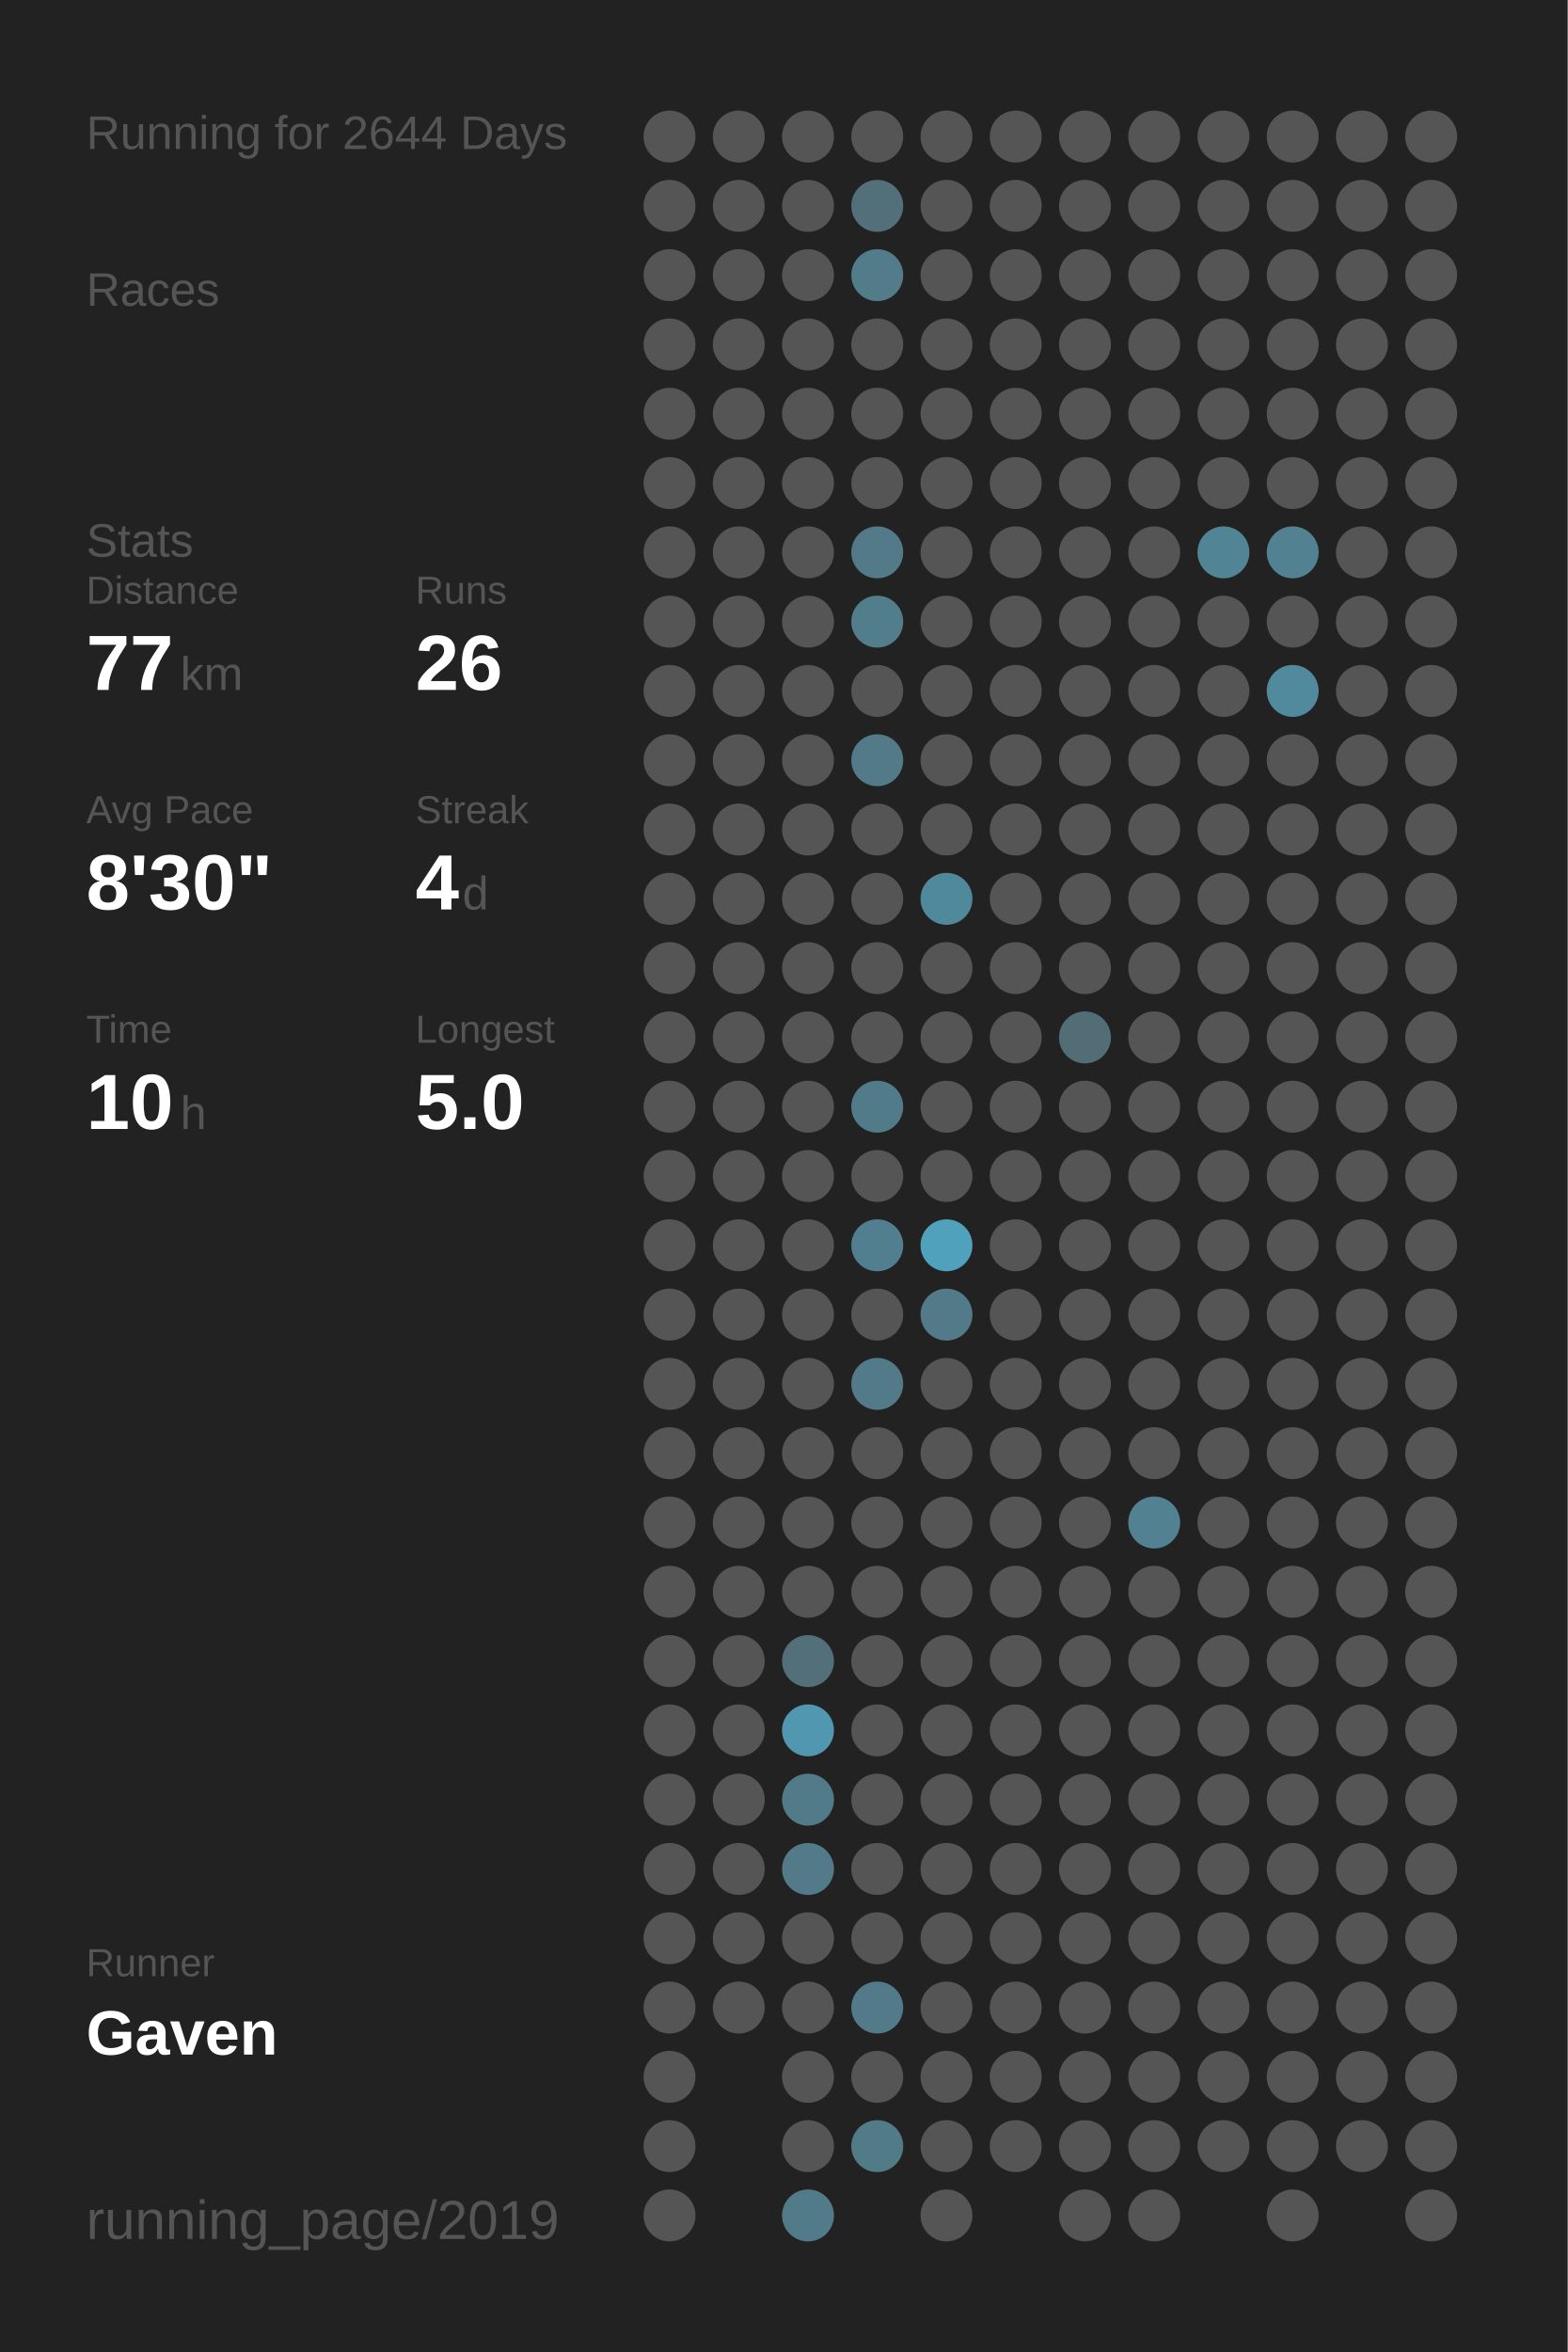
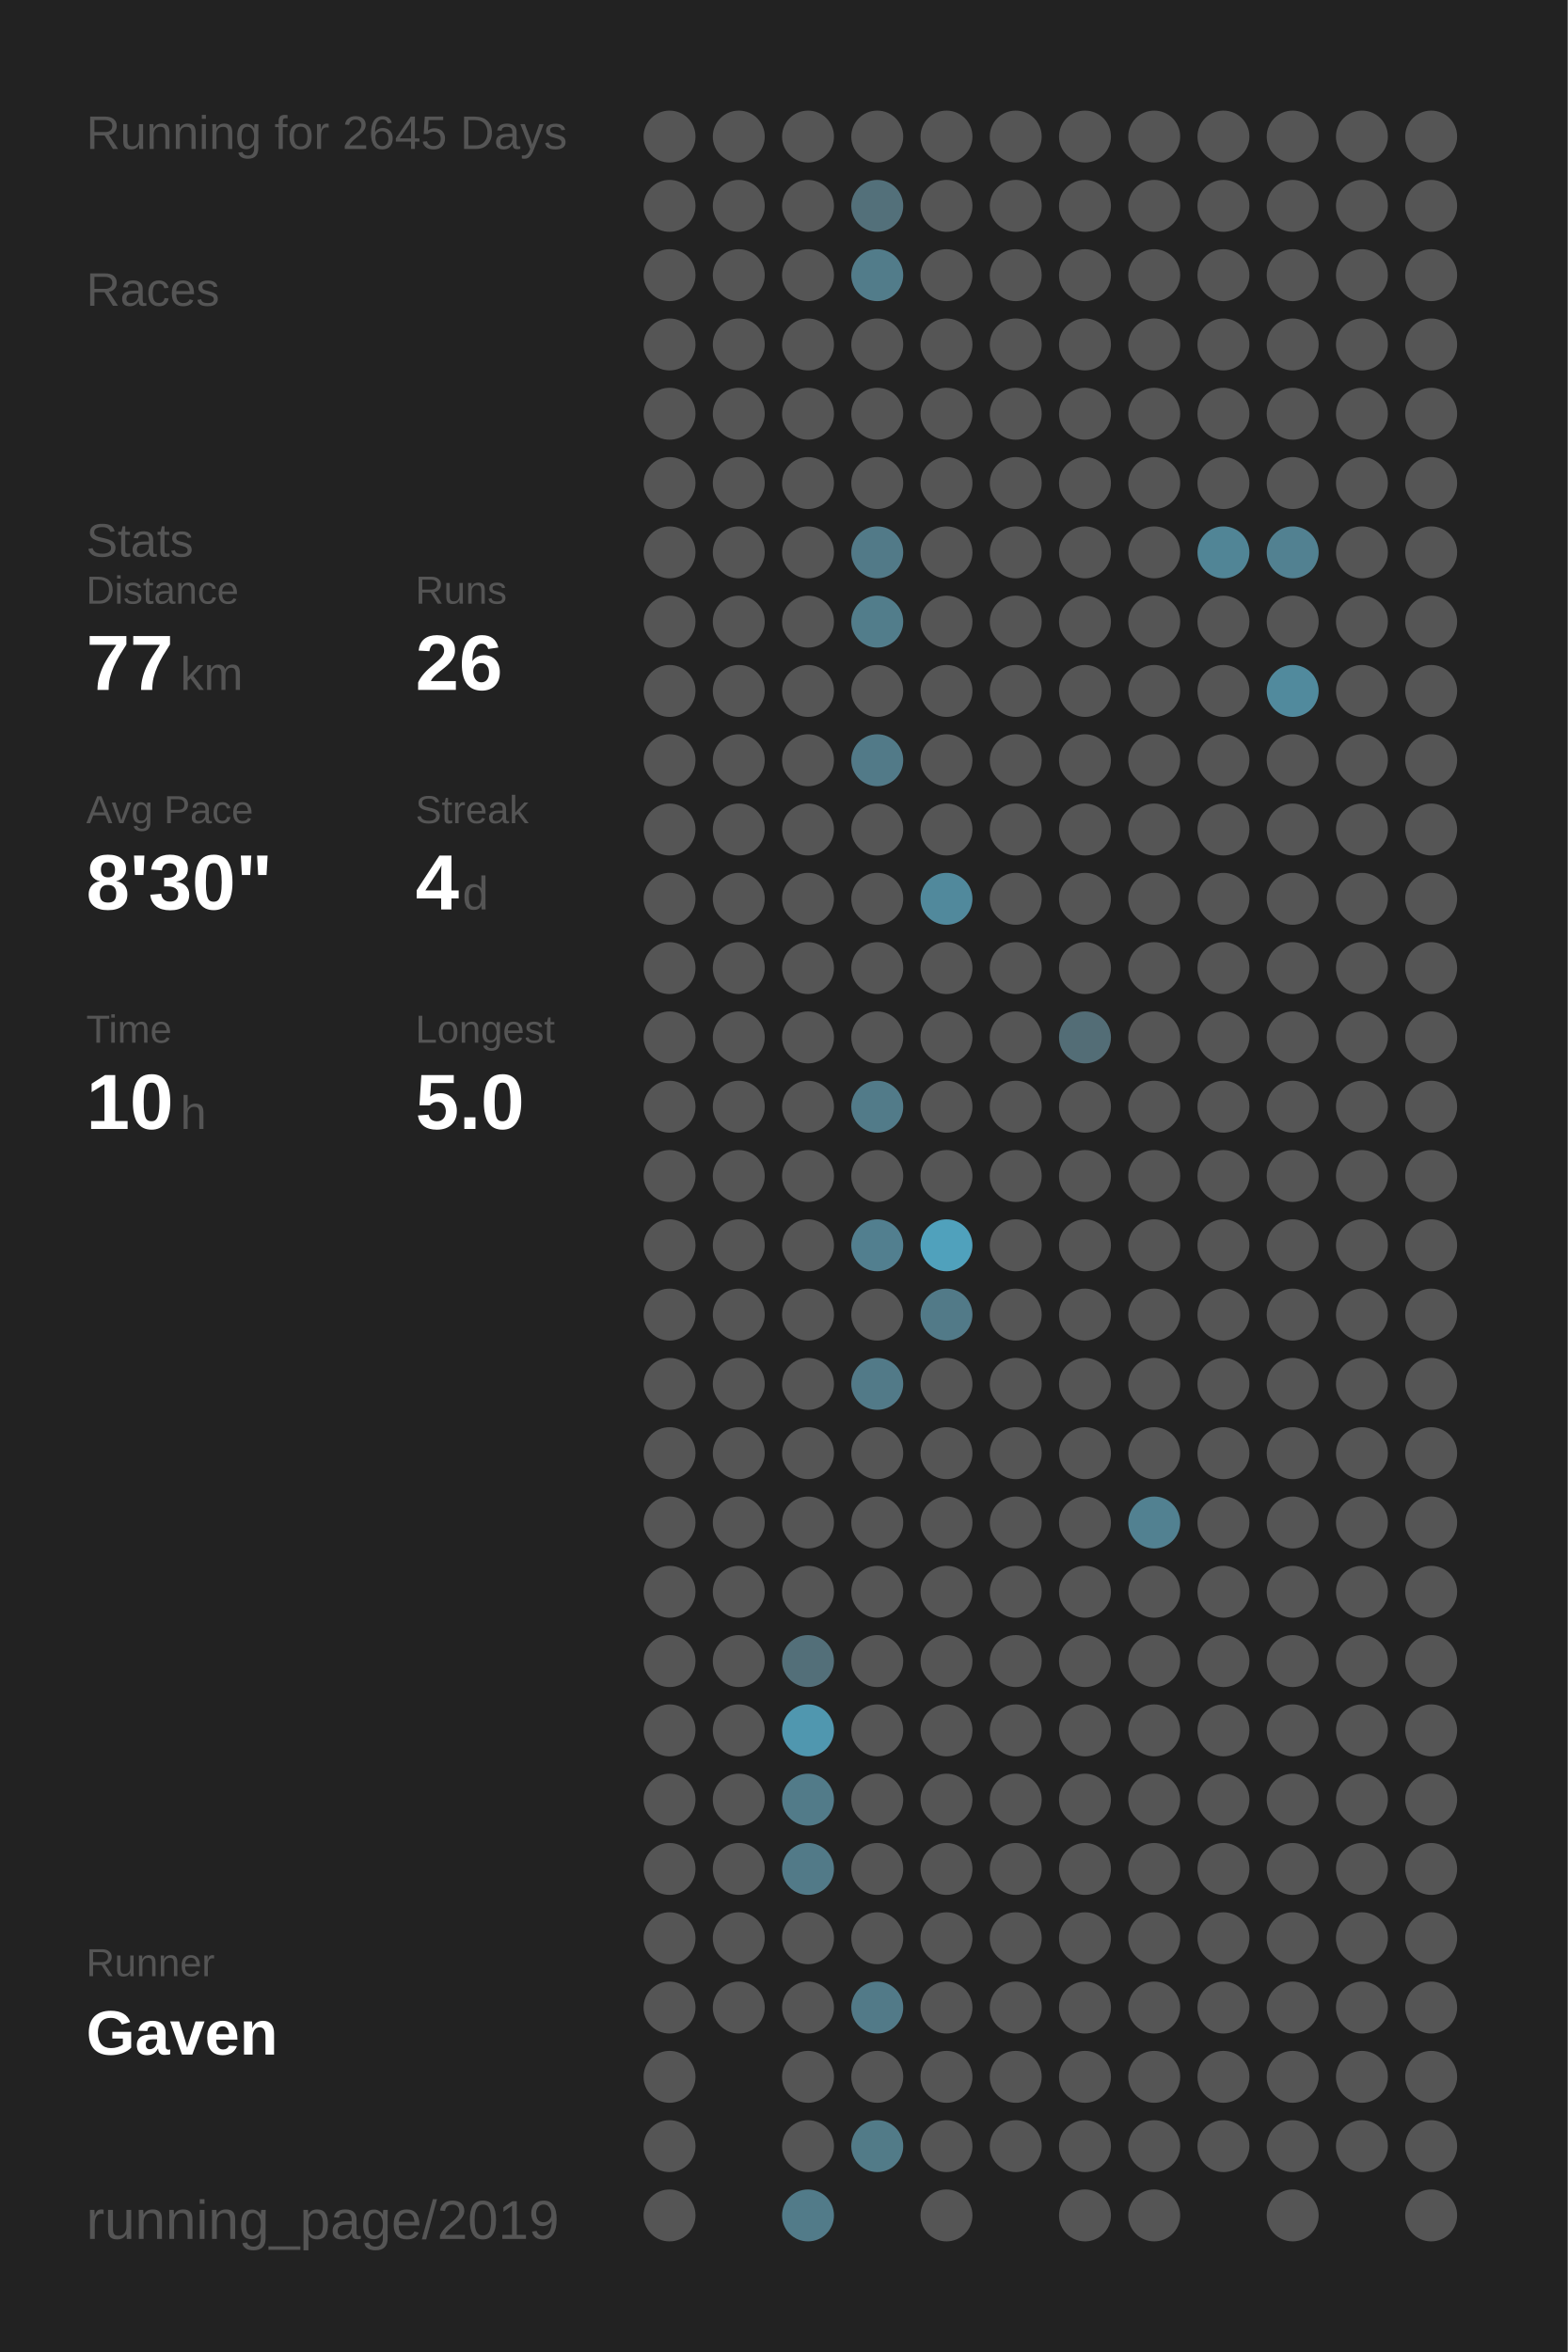
<svg xmlns="http://www.w3.org/2000/svg" baseProfile="full" height="300mm" version="1.1" viewBox="0,0,200,300" width="200mm">
  <defs />
  <rect fill="#222222" height="300" width="200" x="0" y="0" />
-   <text fill="#555555" style="font-size:6px; font-family:Arial;" x="11" y="19">Running for 2644 Days</text>
+   <text fill="#555555" style="font-size:6px; font-family:Arial;" x="11" y="19">Running for 2645 Days</text>
  <text fill="#555555" style="font-size:6px; font-family:Arial;" x="11" y="39">Races</text>
  <text fill="#555555" style="font-size:6px; font-family:Arial;" x="11" y="71">Stats</text>
  <text fill="#555555" style="font-size:5px; font-family:Arial;" x="11" y="77">Distance</text>
  <text fill="#FFFFFF" style="font-size:10px; font-family:Arial; font-weight:bold;" x="11" y="88">77</text>
  <text fill="#555555" style="font-size:6px; font-family:Arial;" x="23" y="88">km</text>
  <text fill="#555555" style="font-size:5px; font-family:Arial;" x="53" y="77">Runs</text>
  <text fill="#FFFFFF" style="font-size:10px; font-family:Arial; font-weight:bold;" x="53" y="88">26</text>
  <text fill="#555555" style="font-size:5px; font-family:Arial;" x="11" y="105">Avg Pace</text>
  <text fill="#FFFFFF" style="font-size:10px; font-family:Arial; font-weight:bold;" x="11" y="116">8'30"</text>
  <text fill="#555555" style="font-size:5px; font-family:Arial;" x="53" y="105">Streak</text>
  <text fill="#FFFFFF" style="font-size:10px; font-family:Arial; font-weight:bold;" x="53" y="116">4</text>
  <text fill="#555555" style="font-size:6px; font-family:Arial;" x="59" y="116">d</text>
  <text fill="#555555" style="font-size:5px; font-family:Arial;" x="11" y="133">Time</text>
  <text fill="#FFFFFF" style="font-size:10px; font-family:Arial; font-weight:bold;" x="11" y="144">10</text>
  <text fill="#555555" style="font-size:6px; font-family:Arial;" x="23" y="144">h</text>
  <text fill="#555555" style="font-size:5px; font-family:Arial;" x="53" y="133">Longest</text>
  <text fill="#FFFFFF" style="font-size:10px; font-family:Arial; font-weight:bold;" x="53" y="144">5.0</text>
  <text fill="#555555" style="font-size:5px; font-family:Arial;" x="11" y="252.065">Runner</text>
  <text fill="#FFFFFF" style="font-size:8px; font-family:Arial; font-weight:bold;" x="11" y="262.065">Gaven</text>
  <text fill="#555555" style="font-size:7px; font-family:Arial;" x="11" y="285.581">running_page/2019</text>
  <circle cx="85.417" cy="17.419" fill="#555555" r="3.312" />
  <circle cx="85.417" cy="26.258" fill="#555555" r="3.312" />
  <circle cx="85.417" cy="35.097" fill="#555555" r="3.312" />
  <circle cx="85.417" cy="43.935" fill="#555555" r="3.312" />
  <circle cx="85.417" cy="52.774" fill="#555555" r="3.312" />
  <circle cx="85.417" cy="61.613" fill="#555555" r="3.312" />
  <circle cx="85.417" cy="70.452" fill="#555555" r="3.312" />
  <circle cx="85.417" cy="79.29" fill="#555555" r="3.312" />
  <circle cx="85.417" cy="88.129" fill="#555555" r="3.312" />
  <circle cx="85.417" cy="96.968" fill="#555555" r="3.312" />
  <circle cx="85.417" cy="105.806" fill="#555555" r="3.312" />
  <circle cx="85.417" cy="114.645" fill="#555555" r="3.312" />
  <circle cx="85.417" cy="123.484" fill="#555555" r="3.312" />
  <circle cx="85.417" cy="132.323" fill="#555555" r="3.312" />
  <circle cx="85.417" cy="141.161" fill="#555555" r="3.312" />
  <circle cx="85.417" cy="150" fill="#555555" r="3.312" />
  <circle cx="85.417" cy="158.839" fill="#555555" r="3.312" />
  <circle cx="85.417" cy="167.677" fill="#555555" r="3.312" />
  <circle cx="85.417" cy="176.516" fill="#555555" r="3.312" />
  <circle cx="85.417" cy="185.355" fill="#555555" r="3.312" />
  <circle cx="85.417" cy="194.194" fill="#555555" r="3.312" />
  <circle cx="85.417" cy="203.032" fill="#555555" r="3.312" />
  <circle cx="85.417" cy="211.871" fill="#555555" r="3.312" />
  <circle cx="85.417" cy="220.71" fill="#555555" r="3.312" />
  <circle cx="85.417" cy="229.548" fill="#555555" r="3.312" />
  <circle cx="85.417" cy="238.387" fill="#555555" r="3.312" />
  <circle cx="85.417" cy="247.226" fill="#555555" r="3.312" />
  <circle cx="85.417" cy="256.065" fill="#555555" r="3.312" />
  <circle cx="85.417" cy="264.903" fill="#555555" r="3.312" />
  <circle cx="85.417" cy="273.742" fill="#555555" r="3.312" />
  <circle cx="85.417" cy="282.581" fill="#555555" r="3.312" />
  <circle cx="94.25" cy="17.419" fill="#555555" r="3.312" />
  <circle cx="94.25" cy="26.258" fill="#555555" r="3.312" />
  <circle cx="94.25" cy="35.097" fill="#555555" r="3.312" />
  <circle cx="94.25" cy="43.935" fill="#555555" r="3.312" />
  <circle cx="94.25" cy="52.774" fill="#555555" r="3.312" />
  <circle cx="94.25" cy="61.613" fill="#555555" r="3.312" />
  <circle cx="94.25" cy="70.452" fill="#555555" r="3.312" />
  <circle cx="94.25" cy="79.29" fill="#555555" r="3.312" />
  <circle cx="94.25" cy="88.129" fill="#555555" r="3.312" />
  <circle cx="94.25" cy="96.968" fill="#555555" r="3.312" />
  <circle cx="94.25" cy="105.806" fill="#555555" r="3.312" />
  <circle cx="94.25" cy="114.645" fill="#555555" r="3.312" />
  <circle cx="94.25" cy="123.484" fill="#555555" r="3.312" />
  <circle cx="94.25" cy="132.323" fill="#555555" r="3.312" />
  <circle cx="94.25" cy="141.161" fill="#555555" r="3.312" />
  <circle cx="94.25" cy="150" fill="#555555" r="3.312" />
  <circle cx="94.25" cy="158.839" fill="#555555" r="3.312" />
  <circle cx="94.25" cy="167.677" fill="#555555" r="3.312" />
  <circle cx="94.25" cy="176.516" fill="#555555" r="3.312" />
  <circle cx="94.25" cy="185.355" fill="#555555" r="3.312" />
  <circle cx="94.25" cy="194.194" fill="#555555" r="3.312" />
  <circle cx="94.25" cy="203.032" fill="#555555" r="3.312" />
  <circle cx="94.25" cy="211.871" fill="#555555" r="3.312" />
  <circle cx="94.25" cy="220.71" fill="#555555" r="3.312" />
  <circle cx="94.25" cy="229.548" fill="#555555" r="3.312" />
  <circle cx="94.25" cy="238.387" fill="#555555" r="3.312" />
  <circle cx="94.25" cy="247.226" fill="#555555" r="3.312" />
  <circle cx="94.25" cy="256.065" fill="#555555" r="3.312" />
  <circle cx="103.083" cy="17.419" fill="#555555" r="3.312" />
  <circle cx="103.083" cy="26.258" fill="#555555" r="3.312" />
  <circle cx="103.083" cy="35.097" fill="#555555" r="3.312" />
  <circle cx="103.083" cy="43.935" fill="#555555" r="3.312" />
  <circle cx="103.083" cy="52.774" fill="#555555" r="3.312" />
  <circle cx="103.083" cy="61.613" fill="#555555" r="3.312" />
  <circle cx="103.083" cy="70.452" fill="#555555" r="3.312" />
  <circle cx="103.083" cy="79.29" fill="#555555" r="3.312" />
  <circle cx="103.083" cy="88.129" fill="#555555" r="3.312" />
  <circle cx="103.083" cy="96.968" fill="#555555" r="3.312" />
  <circle cx="103.083" cy="105.806" fill="#555555" r="3.312" />
  <circle cx="103.083" cy="114.645" fill="#555555" r="3.312" />
  <circle cx="103.083" cy="123.484" fill="#555555" r="3.312" />
  <circle cx="103.083" cy="132.323" fill="#555555" r="3.312" />
  <circle cx="103.083" cy="141.161" fill="#555555" r="3.312" />
  <circle cx="103.083" cy="150" fill="#555555" r="3.312" />
  <circle cx="103.083" cy="158.839" fill="#555555" r="3.312" />
  <circle cx="103.083" cy="167.677" fill="#555555" r="3.312" />
  <circle cx="103.083" cy="176.516" fill="#555555" r="3.312" />
  <circle cx="103.083" cy="185.355" fill="#555555" r="3.312" />
  <circle cx="103.083" cy="194.194" fill="#555555" r="3.312" />
  <circle cx="103.083" cy="203.032" fill="#555555" r="3.312" />
  <circle cx="103.083" cy="211.871" fill="#536f79" r="3.312" />
  <circle cx="103.083" cy="220.71" fill="#5097af" r="3.312" />
  <circle cx="103.083" cy="229.548" fill="#527b89" r="3.312" />
  <circle cx="103.083" cy="238.387" fill="#527a88" r="3.312" />
  <circle cx="103.083" cy="247.226" fill="#555555" r="3.312" />
  <circle cx="103.083" cy="256.065" fill="#555555" r="3.312" />
  <circle cx="103.083" cy="264.903" fill="#555555" r="3.312" />
  <circle cx="103.083" cy="273.742" fill="#555555" r="3.312" />
  <circle cx="103.083" cy="282.581" fill="#527b89" r="3.312" />
  <circle cx="111.917" cy="17.419" fill="#555555" r="3.312" />
  <circle cx="111.917" cy="26.258" fill="#53707a" r="3.312" />
  <circle cx="111.917" cy="35.097" fill="#527c8a" r="3.312" />
  <circle cx="111.917" cy="43.935" fill="#555555" r="3.312" />
  <circle cx="111.917" cy="52.774" fill="#555555" r="3.312" />
  <circle cx="111.917" cy="61.613" fill="#555555" r="3.312" />
  <circle cx="111.917" cy="70.452" fill="#527a88" r="3.312" />
  <circle cx="111.917" cy="79.29" fill="#527d8b" r="3.312" />
  <circle cx="111.917" cy="88.129" fill="#555555" r="3.312" />
  <circle cx="111.917" cy="96.968" fill="#527a88" r="3.312" />
  <circle cx="111.917" cy="105.806" fill="#555555" r="3.312" />
  <circle cx="111.917" cy="114.645" fill="#555555" r="3.312" />
  <circle cx="111.917" cy="123.484" fill="#555555" r="3.312" />
  <circle cx="111.917" cy="132.323" fill="#555555" r="3.312" />
  <circle cx="111.917" cy="141.161" fill="#527b89" r="3.312" />
  <circle cx="111.917" cy="150" fill="#555555" r="3.312" />
  <circle cx="111.917" cy="158.839" fill="#527f8f" r="3.312" />
  <circle cx="111.917" cy="167.677" fill="#555555" r="3.312" />
  <circle cx="111.917" cy="176.516" fill="#527a88" r="3.312" />
  <circle cx="111.917" cy="185.355" fill="#555555" r="3.312" />
  <circle cx="111.917" cy="194.194" fill="#555555" r="3.312" />
  <circle cx="111.917" cy="203.032" fill="#555555" r="3.312" />
  <circle cx="111.917" cy="211.871" fill="#555555" r="3.312" />
  <circle cx="111.917" cy="220.71" fill="#555555" r="3.312" />
  <circle cx="111.917" cy="229.548" fill="#555555" r="3.312" />
  <circle cx="111.917" cy="238.387" fill="#555555" r="3.312" />
  <circle cx="111.917" cy="247.226" fill="#555555" r="3.312" />
  <circle cx="111.917" cy="256.065" fill="#527a88" r="3.312" />
  <circle cx="111.917" cy="264.903" fill="#555555" r="3.312" />
  <circle cx="111.917" cy="273.742" fill="#527b88" r="3.312" />
  <circle cx="120.75" cy="17.419" fill="#555555" r="3.312" />
  <circle cx="120.75" cy="26.258" fill="#555555" r="3.312" />
  <circle cx="120.75" cy="35.097" fill="#555555" r="3.312" />
  <circle cx="120.75" cy="43.935" fill="#555555" r="3.312" />
  <circle cx="120.75" cy="52.774" fill="#555555" r="3.312" />
  <circle cx="120.75" cy="61.613" fill="#555555" r="3.312" />
  <circle cx="120.75" cy="70.452" fill="#555555" r="3.312" />
  <circle cx="120.75" cy="79.29" fill="#555555" r="3.312" />
  <circle cx="120.75" cy="88.129" fill="#555555" r="3.312" />
  <circle cx="120.75" cy="96.968" fill="#555555" r="3.312" />
  <circle cx="120.75" cy="105.806" fill="#555555" r="3.312" />
  <circle cx="120.75" cy="114.645" fill="#51899c" r="3.312" />
  <circle cx="120.75" cy="123.484" fill="#555555" r="3.312" />
  <circle cx="120.75" cy="132.323" fill="#555555" r="3.312" />
  <circle cx="120.75" cy="141.161" fill="#555555" r="3.312" />
  <circle cx="120.75" cy="150" fill="#555555" r="3.312" />
  <circle cx="120.75" cy="158.839" fill="#50a1bc" r="3.312" />
  <circle cx="120.75" cy="167.677" fill="#527a88" r="3.312" />
  <circle cx="120.75" cy="176.516" fill="#555555" r="3.312" />
  <circle cx="120.75" cy="185.355" fill="#555555" r="3.312" />
  <circle cx="120.75" cy="194.194" fill="#555555" r="3.312" />
  <circle cx="120.75" cy="203.032" fill="#555555" r="3.312" />
  <circle cx="120.75" cy="211.871" fill="#555555" r="3.312" />
  <circle cx="120.75" cy="220.71" fill="#555555" r="3.312" />
  <circle cx="120.75" cy="229.548" fill="#555555" r="3.312" />
  <circle cx="120.75" cy="238.387" fill="#555555" r="3.312" />
  <circle cx="120.75" cy="247.226" fill="#555555" r="3.312" />
  <circle cx="120.75" cy="256.065" fill="#555555" r="3.312" />
  <circle cx="120.75" cy="264.903" fill="#555555" r="3.312" />
  <circle cx="120.75" cy="273.742" fill="#555555" r="3.312" />
  <circle cx="120.75" cy="282.581" fill="#555555" r="3.312" />
  <circle cx="129.583" cy="17.419" fill="#555555" r="3.312" />
  <circle cx="129.583" cy="26.258" fill="#555555" r="3.312" />
  <circle cx="129.583" cy="35.097" fill="#555555" r="3.312" />
  <circle cx="129.583" cy="43.935" fill="#555555" r="3.312" />
  <circle cx="129.583" cy="52.774" fill="#555555" r="3.312" />
  <circle cx="129.583" cy="61.613" fill="#555555" r="3.312" />
  <circle cx="129.583" cy="70.452" fill="#555555" r="3.312" />
  <circle cx="129.583" cy="79.29" fill="#555555" r="3.312" />
  <circle cx="129.583" cy="88.129" fill="#555555" r="3.312" />
  <circle cx="129.583" cy="96.968" fill="#555555" r="3.312" />
  <circle cx="129.583" cy="105.806" fill="#555555" r="3.312" />
  <circle cx="129.583" cy="114.645" fill="#555555" r="3.312" />
  <circle cx="129.583" cy="123.484" fill="#555555" r="3.312" />
  <circle cx="129.583" cy="132.323" fill="#555555" r="3.312" />
  <circle cx="129.583" cy="141.161" fill="#555555" r="3.312" />
  <circle cx="129.583" cy="150" fill="#555555" r="3.312" />
  <circle cx="129.583" cy="158.839" fill="#555555" r="3.312" />
  <circle cx="129.583" cy="167.677" fill="#555555" r="3.312" />
  <circle cx="129.583" cy="176.516" fill="#555555" r="3.312" />
  <circle cx="129.583" cy="185.355" fill="#555555" r="3.312" />
  <circle cx="129.583" cy="194.194" fill="#555555" r="3.312" />
  <circle cx="129.583" cy="203.032" fill="#555555" r="3.312" />
  <circle cx="129.583" cy="211.871" fill="#555555" r="3.312" />
  <circle cx="129.583" cy="220.71" fill="#555555" r="3.312" />
  <circle cx="129.583" cy="229.548" fill="#555555" r="3.312" />
  <circle cx="129.583" cy="238.387" fill="#555555" r="3.312" />
  <circle cx="129.583" cy="247.226" fill="#555555" r="3.312" />
  <circle cx="129.583" cy="256.065" fill="#555555" r="3.312" />
  <circle cx="129.583" cy="264.903" fill="#555555" r="3.312" />
  <circle cx="129.583" cy="273.742" fill="#555555" r="3.312" />
  <circle cx="138.417" cy="17.419" fill="#555555" r="3.312" />
  <circle cx="138.417" cy="26.258" fill="#555555" r="3.312" />
  <circle cx="138.417" cy="35.097" fill="#555555" r="3.312" />
  <circle cx="138.417" cy="43.935" fill="#555555" r="3.312" />
  <circle cx="138.417" cy="52.774" fill="#555555" r="3.312" />
  <circle cx="138.417" cy="61.613" fill="#555555" r="3.312" />
  <circle cx="138.417" cy="70.452" fill="#555555" r="3.312" />
  <circle cx="138.417" cy="79.29" fill="#555555" r="3.312" />
  <circle cx="138.417" cy="88.129" fill="#555555" r="3.312" />
  <circle cx="138.417" cy="96.968" fill="#555555" r="3.312" />
  <circle cx="138.417" cy="105.806" fill="#555555" r="3.312" />
  <circle cx="138.417" cy="114.645" fill="#555555" r="3.312" />
  <circle cx="138.417" cy="123.484" fill="#555555" r="3.312" />
  <circle cx="138.417" cy="132.323" fill="#536d76" r="3.312" />
  <circle cx="138.417" cy="141.161" fill="#555555" r="3.312" />
  <circle cx="138.417" cy="150" fill="#555555" r="3.312" />
  <circle cx="138.417" cy="158.839" fill="#555555" r="3.312" />
  <circle cx="138.417" cy="167.677" fill="#555555" r="3.312" />
  <circle cx="138.417" cy="176.516" fill="#555555" r="3.312" />
  <circle cx="138.417" cy="185.355" fill="#555555" r="3.312" />
  <circle cx="138.417" cy="194.194" fill="#555555" r="3.312" />
  <circle cx="138.417" cy="203.032" fill="#555555" r="3.312" />
  <circle cx="138.417" cy="211.871" fill="#555555" r="3.312" />
  <circle cx="138.417" cy="220.71" fill="#555555" r="3.312" />
  <circle cx="138.417" cy="229.548" fill="#555555" r="3.312" />
  <circle cx="138.417" cy="238.387" fill="#555555" r="3.312" />
  <circle cx="138.417" cy="247.226" fill="#555555" r="3.312" />
  <circle cx="138.417" cy="256.065" fill="#555555" r="3.312" />
  <circle cx="138.417" cy="264.903" fill="#555555" r="3.312" />
  <circle cx="138.417" cy="273.742" fill="#555555" r="3.312" />
  <circle cx="138.417" cy="282.581" fill="#555555" r="3.312" />
  <circle cx="147.25" cy="17.419" fill="#555555" r="3.312" />
  <circle cx="147.25" cy="26.258" fill="#555555" r="3.312" />
  <circle cx="147.25" cy="35.097" fill="#555555" r="3.312" />
  <circle cx="147.25" cy="43.935" fill="#555555" r="3.312" />
  <circle cx="147.25" cy="52.774" fill="#555555" r="3.312" />
  <circle cx="147.25" cy="61.613" fill="#555555" r="3.312" />
  <circle cx="147.25" cy="70.452" fill="#555555" r="3.312" />
  <circle cx="147.25" cy="79.29" fill="#555555" r="3.312" />
  <circle cx="147.25" cy="88.129" fill="#555555" r="3.312" />
  <circle cx="147.25" cy="96.968" fill="#555555" r="3.312" />
  <circle cx="147.25" cy="105.806" fill="#555555" r="3.312" />
  <circle cx="147.25" cy="114.645" fill="#555555" r="3.312" />
  <circle cx="147.25" cy="123.484" fill="#555555" r="3.312" />
  <circle cx="147.25" cy="132.323" fill="#555555" r="3.312" />
  <circle cx="147.25" cy="141.161" fill="#555555" r="3.312" />
  <circle cx="147.25" cy="150" fill="#555555" r="3.312" />
  <circle cx="147.25" cy="158.839" fill="#555555" r="3.312" />
  <circle cx="147.25" cy="167.677" fill="#555555" r="3.312" />
  <circle cx="147.25" cy="176.516" fill="#555555" r="3.312" />
  <circle cx="147.25" cy="185.355" fill="#555555" r="3.312" />
  <circle cx="147.25" cy="194.194" fill="#528191" r="3.312" />
  <circle cx="147.25" cy="203.032" fill="#555555" r="3.312" />
  <circle cx="147.25" cy="211.871" fill="#555555" r="3.312" />
  <circle cx="147.25" cy="220.71" fill="#555555" r="3.312" />
  <circle cx="147.25" cy="229.548" fill="#555555" r="3.312" />
  <circle cx="147.25" cy="238.387" fill="#555555" r="3.312" />
  <circle cx="147.25" cy="247.226" fill="#555555" r="3.312" />
  <circle cx="147.25" cy="256.065" fill="#555555" r="3.312" />
  <circle cx="147.25" cy="264.903" fill="#555555" r="3.312" />
  <circle cx="147.25" cy="273.742" fill="#555555" r="3.312" />
  <circle cx="147.25" cy="282.581" fill="#555555" r="3.312" />
  <circle cx="156.083" cy="17.419" fill="#555555" r="3.312" />
  <circle cx="156.083" cy="26.258" fill="#555555" r="3.312" />
  <circle cx="156.083" cy="35.097" fill="#555555" r="3.312" />
  <circle cx="156.083" cy="43.935" fill="#555555" r="3.312" />
  <circle cx="156.083" cy="52.774" fill="#555555" r="3.312" />
  <circle cx="156.083" cy="61.613" fill="#555555" r="3.312" />
  <circle cx="156.083" cy="70.452" fill="#518596" r="3.312" />
  <circle cx="156.083" cy="79.29" fill="#555555" r="3.312" />
  <circle cx="156.083" cy="88.129" fill="#555555" r="3.312" />
  <circle cx="156.083" cy="96.968" fill="#555555" r="3.312" />
  <circle cx="156.083" cy="105.806" fill="#555555" r="3.312" />
  <circle cx="156.083" cy="114.645" fill="#555555" r="3.312" />
  <circle cx="156.083" cy="123.484" fill="#555555" r="3.312" />
  <circle cx="156.083" cy="132.323" fill="#555555" r="3.312" />
  <circle cx="156.083" cy="141.161" fill="#555555" r="3.312" />
  <circle cx="156.083" cy="150" fill="#555555" r="3.312" />
  <circle cx="156.083" cy="158.839" fill="#555555" r="3.312" />
  <circle cx="156.083" cy="167.677" fill="#555555" r="3.312" />
  <circle cx="156.083" cy="176.516" fill="#555555" r="3.312" />
  <circle cx="156.083" cy="185.355" fill="#555555" r="3.312" />
  <circle cx="156.083" cy="194.194" fill="#555555" r="3.312" />
  <circle cx="156.083" cy="203.032" fill="#555555" r="3.312" />
  <circle cx="156.083" cy="211.871" fill="#555555" r="3.312" />
  <circle cx="156.083" cy="220.71" fill="#555555" r="3.312" />
  <circle cx="156.083" cy="229.548" fill="#555555" r="3.312" />
  <circle cx="156.083" cy="238.387" fill="#555555" r="3.312" />
  <circle cx="156.083" cy="247.226" fill="#555555" r="3.312" />
  <circle cx="156.083" cy="256.065" fill="#555555" r="3.312" />
  <circle cx="156.083" cy="264.903" fill="#555555" r="3.312" />
  <circle cx="156.083" cy="273.742" fill="#555555" r="3.312" />
  <circle cx="164.917" cy="17.419" fill="#555555" r="3.312" />
  <circle cx="164.917" cy="26.258" fill="#555555" r="3.312" />
  <circle cx="164.917" cy="35.097" fill="#555555" r="3.312" />
  <circle cx="164.917" cy="43.935" fill="#555555" r="3.312" />
  <circle cx="164.917" cy="52.774" fill="#555555" r="3.312" />
  <circle cx="164.917" cy="61.613" fill="#555555" r="3.312" />
  <circle cx="164.917" cy="70.452" fill="#528191" r="3.312" />
  <circle cx="164.917" cy="79.29" fill="#555555" r="3.312" />
  <circle cx="164.917" cy="88.129" fill="#518a9d" r="3.312" />
  <circle cx="164.917" cy="96.968" fill="#555555" r="3.312" />
  <circle cx="164.917" cy="105.806" fill="#555555" r="3.312" />
  <circle cx="164.917" cy="114.645" fill="#555555" r="3.312" />
  <circle cx="164.917" cy="123.484" fill="#555555" r="3.312" />
  <circle cx="164.917" cy="132.323" fill="#555555" r="3.312" />
  <circle cx="164.917" cy="141.161" fill="#555555" r="3.312" />
  <circle cx="164.917" cy="150" fill="#555555" r="3.312" />
  <circle cx="164.917" cy="158.839" fill="#555555" r="3.312" />
  <circle cx="164.917" cy="167.677" fill="#555555" r="3.312" />
  <circle cx="164.917" cy="176.516" fill="#555555" r="3.312" />
  <circle cx="164.917" cy="185.355" fill="#555555" r="3.312" />
  <circle cx="164.917" cy="194.194" fill="#555555" r="3.312" />
  <circle cx="164.917" cy="203.032" fill="#555555" r="3.312" />
  <circle cx="164.917" cy="211.871" fill="#555555" r="3.312" />
  <circle cx="164.917" cy="220.71" fill="#555555" r="3.312" />
  <circle cx="164.917" cy="229.548" fill="#555555" r="3.312" />
  <circle cx="164.917" cy="238.387" fill="#555555" r="3.312" />
  <circle cx="164.917" cy="247.226" fill="#555555" r="3.312" />
  <circle cx="164.917" cy="256.065" fill="#555555" r="3.312" />
  <circle cx="164.917" cy="264.903" fill="#555555" r="3.312" />
  <circle cx="164.917" cy="273.742" fill="#555555" r="3.312" />
  <circle cx="164.917" cy="282.581" fill="#555555" r="3.312" />
  <circle cx="173.75" cy="17.419" fill="#555555" r="3.312" />
  <circle cx="173.75" cy="26.258" fill="#555555" r="3.312" />
  <circle cx="173.75" cy="35.097" fill="#555555" r="3.312" />
  <circle cx="173.75" cy="43.935" fill="#555555" r="3.312" />
  <circle cx="173.75" cy="52.774" fill="#555555" r="3.312" />
  <circle cx="173.75" cy="61.613" fill="#555555" r="3.312" />
  <circle cx="173.75" cy="70.452" fill="#555555" r="3.312" />
  <circle cx="173.75" cy="79.29" fill="#555555" r="3.312" />
  <circle cx="173.75" cy="88.129" fill="#555555" r="3.312" />
  <circle cx="173.75" cy="96.968" fill="#555555" r="3.312" />
  <circle cx="173.75" cy="105.806" fill="#555555" r="3.312" />
  <circle cx="173.75" cy="114.645" fill="#555555" r="3.312" />
  <circle cx="173.75" cy="123.484" fill="#555555" r="3.312" />
  <circle cx="173.75" cy="132.323" fill="#555555" r="3.312" />
  <circle cx="173.75" cy="141.161" fill="#555555" r="3.312" />
  <circle cx="173.75" cy="150" fill="#555555" r="3.312" />
  <circle cx="173.75" cy="158.839" fill="#555555" r="3.312" />
  <circle cx="173.75" cy="167.677" fill="#555555" r="3.312" />
  <circle cx="173.75" cy="176.516" fill="#555555" r="3.312" />
  <circle cx="173.75" cy="185.355" fill="#555555" r="3.312" />
  <circle cx="173.75" cy="194.194" fill="#555555" r="3.312" />
  <circle cx="173.75" cy="203.032" fill="#555555" r="3.312" />
  <circle cx="173.75" cy="211.871" fill="#555555" r="3.312" />
  <circle cx="173.75" cy="220.71" fill="#555555" r="3.312" />
  <circle cx="173.75" cy="229.548" fill="#555555" r="3.312" />
  <circle cx="173.75" cy="238.387" fill="#555555" r="3.312" />
  <circle cx="173.75" cy="247.226" fill="#555555" r="3.312" />
  <circle cx="173.75" cy="256.065" fill="#555555" r="3.312" />
  <circle cx="173.75" cy="264.903" fill="#555555" r="3.312" />
  <circle cx="173.75" cy="273.742" fill="#555555" r="3.312" />
  <circle cx="182.583" cy="17.419" fill="#555555" r="3.312" />
  <circle cx="182.583" cy="26.258" fill="#555555" r="3.312" />
  <circle cx="182.583" cy="35.097" fill="#555555" r="3.312" />
  <circle cx="182.583" cy="43.935" fill="#555555" r="3.312" />
  <circle cx="182.583" cy="52.774" fill="#555555" r="3.312" />
  <circle cx="182.583" cy="61.613" fill="#555555" r="3.312" />
  <circle cx="182.583" cy="70.452" fill="#555555" r="3.312" />
  <circle cx="182.583" cy="79.29" fill="#555555" r="3.312" />
  <circle cx="182.583" cy="88.129" fill="#555555" r="3.312" />
  <circle cx="182.583" cy="96.968" fill="#555555" r="3.312" />
  <circle cx="182.583" cy="105.806" fill="#555555" r="3.312" />
  <circle cx="182.583" cy="114.645" fill="#555555" r="3.312" />
  <circle cx="182.583" cy="123.484" fill="#555555" r="3.312" />
  <circle cx="182.583" cy="132.323" fill="#555555" r="3.312" />
  <circle cx="182.583" cy="141.161" fill="#555555" r="3.312" />
  <circle cx="182.583" cy="150" fill="#555555" r="3.312" />
  <circle cx="182.583" cy="158.839" fill="#555555" r="3.312" />
  <circle cx="182.583" cy="167.677" fill="#555555" r="3.312" />
  <circle cx="182.583" cy="176.516" fill="#555555" r="3.312" />
  <circle cx="182.583" cy="185.355" fill="#555555" r="3.312" />
  <circle cx="182.583" cy="194.194" fill="#555555" r="3.312" />
  <circle cx="182.583" cy="203.032" fill="#555555" r="3.312" />
  <circle cx="182.583" cy="211.871" fill="#555555" r="3.312" />
  <circle cx="182.583" cy="220.71" fill="#555555" r="3.312" />
  <circle cx="182.583" cy="229.548" fill="#555555" r="3.312" />
  <circle cx="182.583" cy="238.387" fill="#555555" r="3.312" />
  <circle cx="182.583" cy="247.226" fill="#555555" r="3.312" />
  <circle cx="182.583" cy="256.065" fill="#555555" r="3.312" />
  <circle cx="182.583" cy="264.903" fill="#555555" r="3.312" />
  <circle cx="182.583" cy="273.742" fill="#555555" r="3.312" />
  <circle cx="182.583" cy="282.581" fill="#555555" r="3.312" />
</svg>
